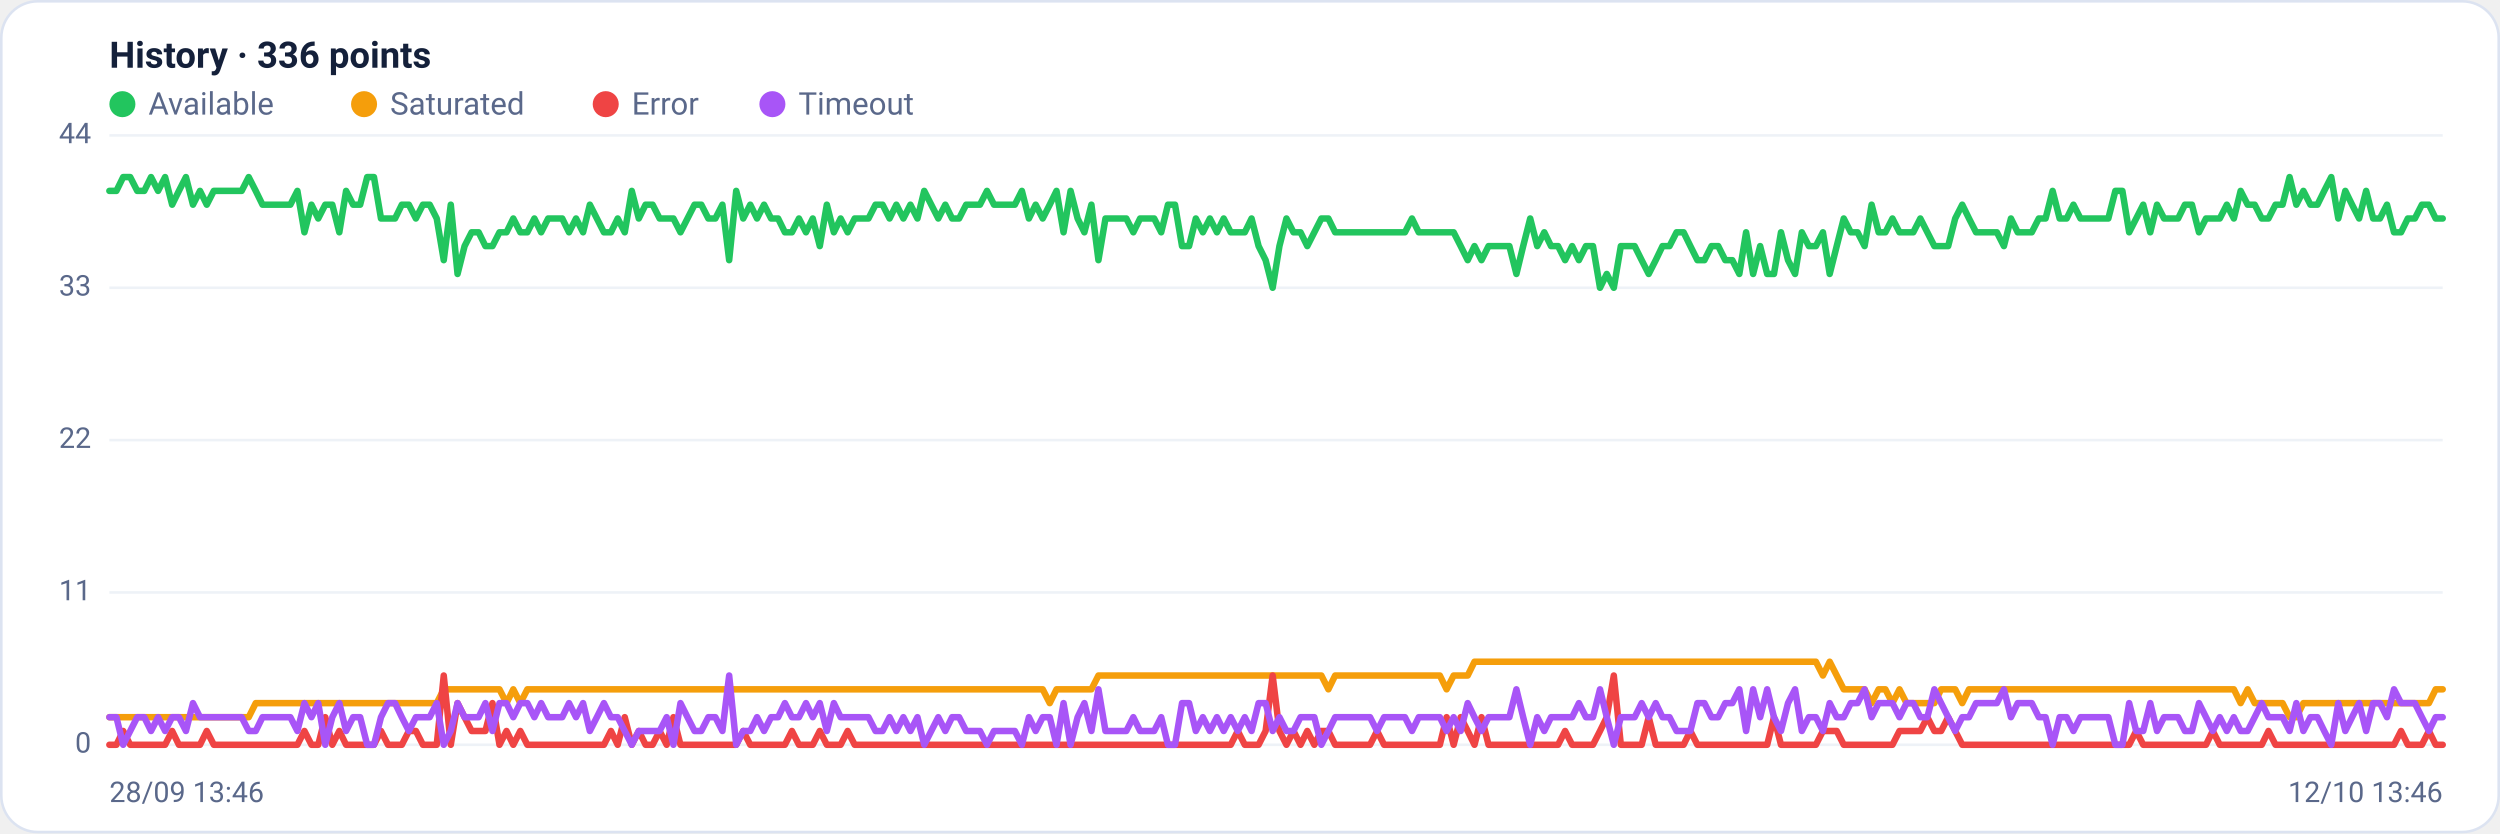
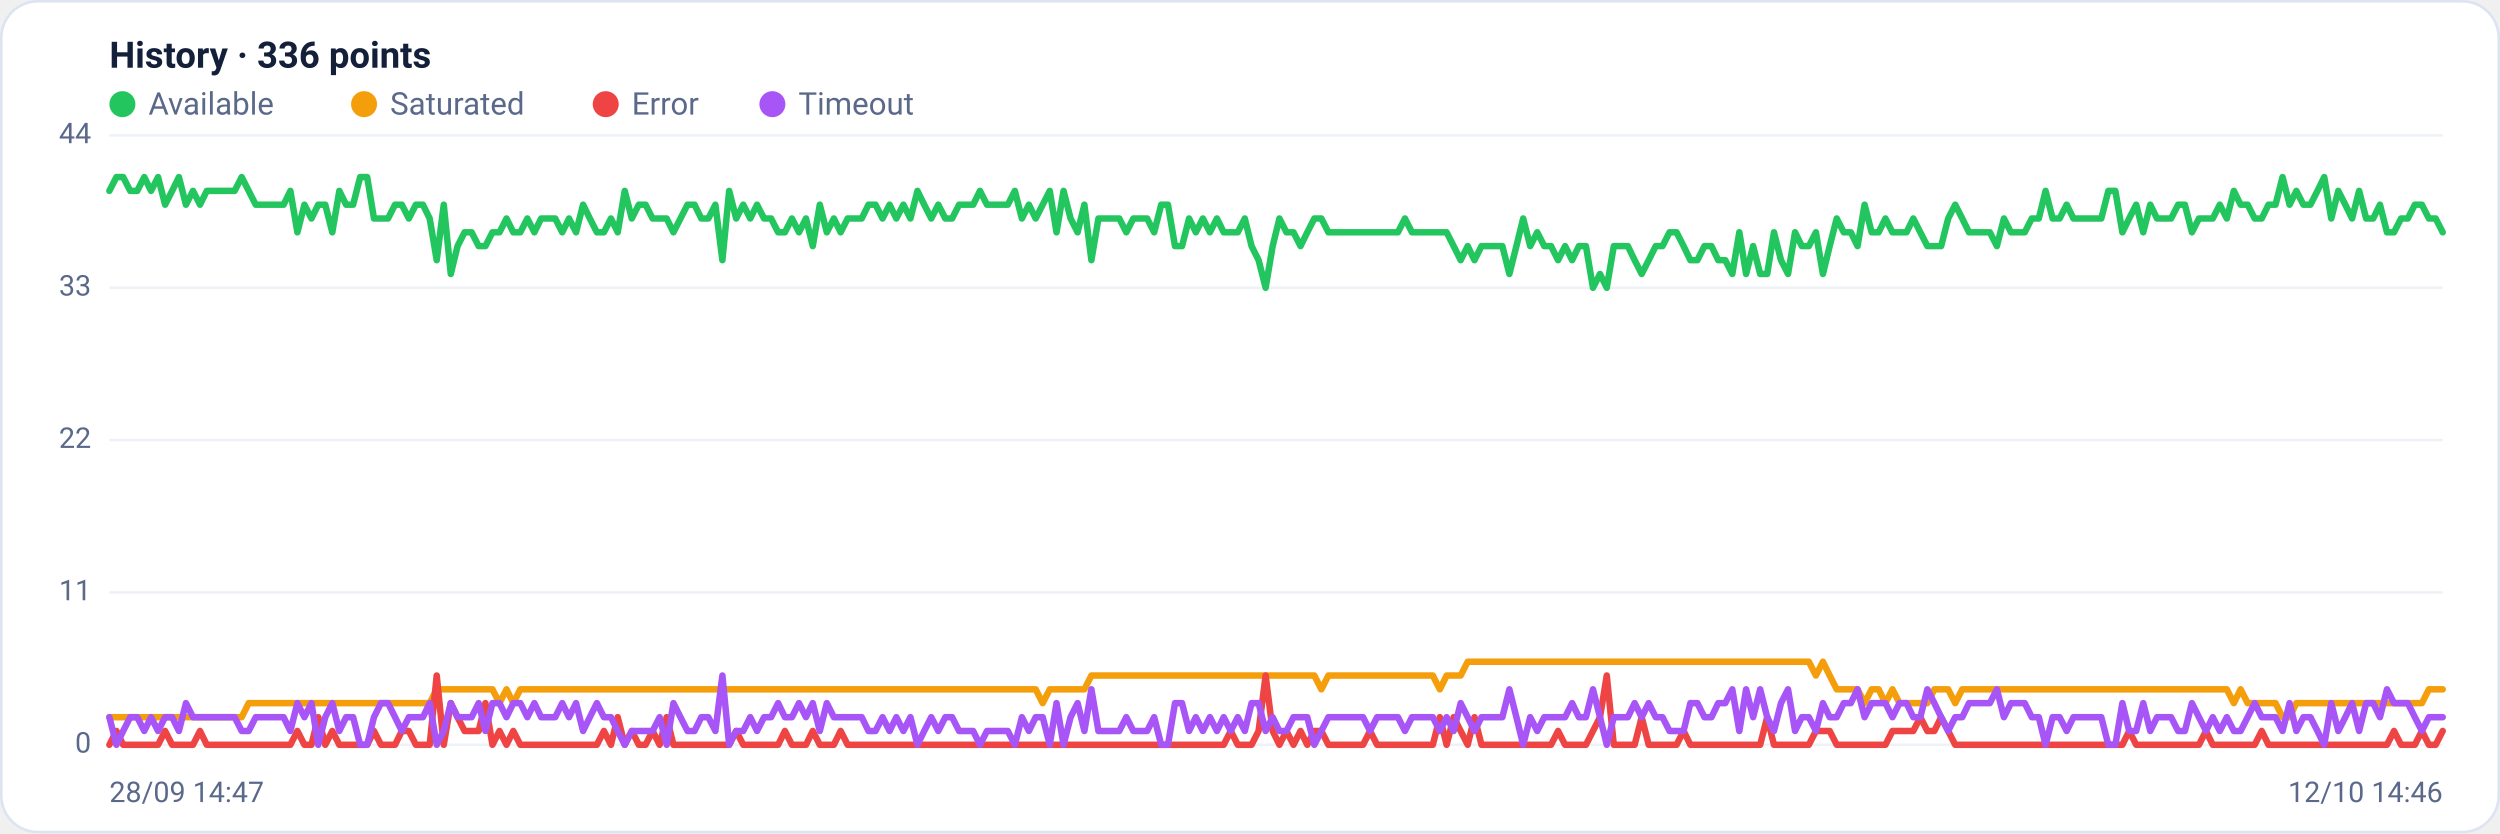
<svg xmlns="http://www.w3.org/2000/svg" viewBox="0 0 960 320" width="960" height="320" font-family="Segoe UI, system-ui, -apple-system, Roboto, Helvetica, Arial, sans-serif" role="img" aria-label="Availability history per region">
  <rect x="0.5" y="0.5" width="959" height="319" rx="14" fill="#ffffff" stroke="#dce3f1" />
  <text x="42" y="26" font-size="14" font-weight="600" fill="#14203a">History · 336 points</text>
  <circle cx="47" cy="40" r="5" fill="#22c55e" />
  <text x="57" y="44" font-size="12" fill="#5a688a">Available</text>
  <circle cx="139.8" cy="40" r="5" fill="#f59e0b" />
  <text x="149.8" y="44" font-size="12" fill="#5a688a">Saturated</text>
  <circle cx="232.6" cy="40" r="5" fill="#ef4444" />
  <text x="242.6" y="44" font-size="12" fill="#5a688a">Error</text>
  <circle cx="296.6" cy="40" r="5" fill="#a855f7" />
  <text x="306.6" y="44" font-size="12" fill="#5a688a">Timeout</text>
  <line x1="42" y1="286.0" x2="938" y2="286.0" stroke="#eef2f7" stroke-width="1" />
  <text x="35" y="289.0" text-anchor="end" font-size="11" fill="#5a688a">0</text>
  <line x1="42" y1="227.5" x2="938" y2="227.5" stroke="#eef2f7" stroke-width="1" />
  <text x="35" y="230.5" text-anchor="end" font-size="11" fill="#5a688a">11</text>
  <line x1="42" y1="169.0" x2="938" y2="169.0" stroke="#eef2f7" stroke-width="1" />
  <text x="35" y="172.0" text-anchor="end" font-size="11" fill="#5a688a">22</text>
  <line x1="42" y1="110.5" x2="938" y2="110.5" stroke="#eef2f7" stroke-width="1" />
  <text x="35" y="113.5" text-anchor="end" font-size="11" fill="#5a688a">33</text>
  <line x1="42" y1="52.0" x2="938" y2="52.0" stroke="#eef2f7" stroke-width="1" />
  <text x="35" y="55.0" text-anchor="end" font-size="11" fill="#5a688a">44</text>
-   <polyline fill="none" stroke="#22c55e" stroke-width="2.5" stroke-linejoin="round" stroke-linecap="round" points="42.0,73.3 44.7,73.3 47.3,68.0 50.0,68.0 52.7,73.3 55.4,73.3 58.0,68.0 60.7,73.3 63.4,68.0 66.1,78.6 68.7,73.3 71.4,68.0 74.1,78.6 76.8,73.3 79.4,78.6 82.1,73.3 84.8,73.3 87.5,73.3 90.1,73.3 92.8,73.3 95.5,68.0 98.2,73.3 100.8,78.6 103.5,78.6 106.2,78.6 108.9,78.6 111.5,78.6 114.2,73.3 116.9,89.2 119.6,78.6 122.2,83.9 124.9,78.6 127.6,78.6 130.3,89.2 132.9,73.3 135.6,78.6 138.3,78.6 141.0,68.0 143.6,68.0 146.3,83.9 149.0,83.9 151.7,83.9 154.3,78.6 157.0,78.6 159.7,83.9 162.4,78.6 165.0,78.6 167.7,83.9 170.4,99.9 173.1,78.6 175.7,105.2 178.4,94.5 181.1,89.2 183.8,89.2 186.4,94.5 189.1,94.5 191.8,89.2 194.5,89.2 197.1,83.9 199.8,89.2 202.5,89.2 205.2,83.9 207.8,89.2 210.5,83.9 213.2,83.9 215.9,83.9 218.5,89.2 221.2,83.9 223.9,89.2 226.5,78.6 229.2,83.9 231.9,89.2 234.6,89.2 237.2,83.9 239.9,89.2 242.6,73.3 245.3,83.9 247.9,78.6 250.6,78.6 253.3,83.9 256.0,83.9 258.6,83.9 261.3,89.2 264.0,83.9 266.7,78.6 269.3,78.6 272.0,83.9 274.7,83.9 277.4,78.6 280.0,99.9 282.7,73.3 285.4,83.9 288.1,78.6 290.7,83.9 293.4,78.6 296.1,83.9 298.8,83.9 301.4,89.2 304.1,89.2 306.8,83.9 309.5,89.2 312.1,83.9 314.8,94.5 317.5,78.6 320.2,89.2 322.8,83.9 325.5,89.2 328.2,83.9 330.9,83.9 333.5,83.9 336.2,78.6 338.9,78.6 341.6,83.9 344.2,78.6 346.9,83.9 349.6,78.6 352.3,83.9 354.9,73.3 357.6,78.6 360.3,83.9 363.0,78.6 365.6,83.9 368.3,83.9 371.0,78.6 373.7,78.6 376.3,78.6 379.0,73.3 381.7,78.6 384.4,78.6 387.0,78.6 389.7,78.6 392.4,73.3 395.1,83.9 397.7,78.6 400.4,83.9 403.1,78.6 405.7,73.3 408.4,89.2 411.1,73.3 413.8,83.9 416.4,89.2 419.1,78.6 421.8,99.9 424.5,83.9 427.1,83.9 429.8,83.9 432.5,83.9 435.2,89.2 437.8,83.9 440.5,83.9 443.2,83.9 445.9,89.2 448.5,78.6 451.2,78.6 453.9,94.5 456.6,94.5 459.2,83.9 461.9,89.2 464.6,83.9 467.3,89.2 469.9,83.9 472.6,89.2 475.3,89.2 478.0,89.2 480.6,83.9 483.3,94.5 486.0,99.9 488.7,110.5 491.3,94.5 494.0,83.9 496.7,89.2 499.4,89.2 502.0,94.5 504.7,89.2 507.4,83.9 510.1,83.9 512.7,89.2 515.4,89.2 518.1,89.2 520.8,89.2 523.4,89.2 526.1,89.2 528.8,89.2 531.5,89.2 534.1,89.2 536.8,89.2 539.5,89.2 542.2,83.9 544.8,89.2 547.5,89.2 550.2,89.2 552.9,89.2 555.5,89.2 558.2,89.2 560.9,94.5 563.6,99.9 566.2,94.5 568.9,99.9 571.6,94.5 574.3,94.5 576.9,94.5 579.6,94.5 582.3,105.2 584.9,94.5 587.6,83.9 590.3,94.5 593.0,89.2 595.6,94.5 598.3,94.5 601.0,99.9 603.7,94.5 606.3,99.9 609.0,94.5 611.7,94.5 614.4,110.5 617.0,105.2 619.7,110.5 622.4,94.5 625.1,94.5 627.7,94.5 630.4,99.9 633.1,105.2 635.8,99.9 638.4,94.5 641.1,94.5 643.8,89.2 646.5,89.2 649.1,94.5 651.8,99.9 654.5,99.9 657.2,94.5 659.8,94.5 662.5,99.9 665.2,99.9 667.9,105.2 670.5,89.2 673.2,105.2 675.9,94.5 678.6,105.2 681.2,105.2 683.9,89.2 686.6,99.9 689.3,105.2 691.9,89.2 694.6,94.5 697.3,94.5 700.0,89.2 702.6,105.2 705.3,94.5 708.0,83.9 710.7,89.2 713.3,89.2 716.0,94.5 718.7,78.6 721.4,89.2 724.0,89.2 726.7,83.9 729.4,89.2 732.1,89.2 734.7,89.2 737.4,83.9 740.1,89.2 742.8,94.5 745.4,94.5 748.1,94.5 750.8,83.9 753.5,78.6 756.1,83.9 758.8,89.2 761.5,89.2 764.1,89.2 766.8,89.2 769.5,94.5 772.2,83.9 774.8,89.2 777.5,89.2 780.2,89.2 782.9,83.9 785.5,83.9 788.2,73.3 790.9,83.9 793.6,83.9 796.2,78.6 798.9,83.9 801.6,83.9 804.3,83.9 806.9,83.9 809.6,83.9 812.3,73.3 815.0,73.3 817.6,89.2 820.3,83.9 823.0,78.6 825.7,89.2 828.3,78.6 831.0,83.9 833.7,83.9 836.4,83.9 839.0,78.6 841.7,78.6 844.4,89.2 847.1,83.9 849.7,83.9 852.4,83.9 855.1,78.6 857.8,83.9 860.4,73.3 863.1,78.6 865.8,78.6 868.5,83.9 871.1,83.9 873.8,78.6 876.5,78.6 879.2,68.0 881.8,78.6 884.5,73.3 887.2,78.6 889.9,78.6 892.5,73.3 895.2,68.0 897.9,83.9 900.6,73.3 903.2,78.6 905.9,83.9 908.6,73.3 911.3,83.9 913.9,83.9 916.6,78.6 919.3,89.2 922.0,89.2 924.6,83.9 927.3,83.9 930.0,78.6 932.7,78.6 935.3,83.9 938.0,83.9" />
-   <polyline fill="none" stroke="#f59e0b" stroke-width="2.5" stroke-linejoin="round" stroke-linecap="round" points="42.0,275.4 44.7,275.4 47.3,275.4 50.0,275.4 52.7,275.4 55.4,275.4 58.0,275.4 60.7,275.4 63.4,275.4 66.1,275.4 68.7,275.4 71.4,275.4 74.1,275.4 76.8,275.4 79.4,275.4 82.1,275.4 84.8,275.4 87.5,275.4 90.1,275.4 92.8,275.4 95.5,275.4 98.2,270.0 100.8,270.0 103.5,270.0 106.2,270.0 108.9,270.0 111.5,270.0 114.2,270.0 116.9,270.0 119.6,270.0 122.2,270.0 124.9,270.0 127.6,270.0 130.3,270.0 132.9,270.0 135.6,270.0 138.3,270.0 141.0,270.0 143.6,270.0 146.3,270.0 149.0,270.0 151.7,270.0 154.3,270.0 157.0,270.0 159.7,270.0 162.4,270.0 165.0,270.0 167.7,270.0 170.4,264.7 173.1,264.7 175.7,264.7 178.4,264.7 181.1,264.7 183.8,264.7 186.4,264.7 189.1,264.7 191.8,264.7 194.5,270.0 197.1,264.7 199.8,270.0 202.5,264.7 205.2,264.7 207.8,264.7 210.5,264.7 213.2,264.7 215.9,264.7 218.5,264.7 221.2,264.7 223.9,264.7 226.5,264.7 229.2,264.7 231.9,264.7 234.6,264.7 237.2,264.7 239.9,264.7 242.6,264.7 245.3,264.7 247.9,264.7 250.6,264.7 253.3,264.7 256.0,264.7 258.6,264.7 261.3,264.7 264.0,264.7 266.7,264.7 269.3,264.7 272.0,264.7 274.7,264.7 277.4,264.7 280.0,264.7 282.7,264.7 285.4,264.7 288.1,264.7 290.7,264.7 293.4,264.7 296.1,264.7 298.8,264.7 301.4,264.7 304.1,264.7 306.8,264.7 309.5,264.7 312.1,264.7 314.8,264.7 317.5,264.7 320.2,264.7 322.8,264.7 325.5,264.7 328.2,264.7 330.9,264.7 333.5,264.7 336.2,264.7 338.9,264.7 341.6,264.7 344.2,264.7 346.9,264.7 349.6,264.7 352.3,264.7 354.9,264.7 357.6,264.7 360.3,264.7 363.0,264.7 365.6,264.7 368.3,264.7 371.0,264.7 373.7,264.7 376.3,264.7 379.0,264.7 381.7,264.7 384.4,264.7 387.0,264.7 389.7,264.7 392.4,264.7 395.1,264.7 397.7,264.7 400.4,264.7 403.1,270.0 405.7,264.7 408.4,264.7 411.1,264.7 413.8,264.7 416.4,264.7 419.1,264.7 421.8,259.4 424.5,259.4 427.1,259.4 429.8,259.4 432.5,259.4 435.2,259.4 437.8,259.4 440.5,259.4 443.2,259.4 445.9,259.4 448.5,259.4 451.2,259.4 453.9,259.4 456.6,259.4 459.2,259.4 461.9,259.4 464.6,259.4 467.3,259.4 469.9,259.4 472.6,259.4 475.3,259.4 478.0,259.4 480.6,259.4 483.3,259.4 486.0,259.4 488.7,259.4 491.3,259.4 494.0,259.4 496.7,259.4 499.4,259.4 502.0,259.4 504.7,259.4 507.4,259.4 510.1,264.7 512.7,259.4 515.4,259.4 518.1,259.4 520.8,259.4 523.4,259.4 526.1,259.4 528.8,259.4 531.5,259.4 534.1,259.4 536.8,259.4 539.5,259.4 542.2,259.4 544.8,259.4 547.5,259.4 550.2,259.4 552.9,259.4 555.5,264.7 558.2,259.4 560.9,259.4 563.6,259.4 566.2,254.1 568.9,254.1 571.6,254.1 574.3,254.1 576.9,254.1 579.6,254.1 582.3,254.1 584.9,254.1 587.6,254.1 590.3,254.1 593.0,254.1 595.6,254.1 598.3,254.1 601.0,254.1 603.7,254.1 606.3,254.1 609.0,254.1 611.7,254.1 614.4,254.1 617.0,254.1 619.7,254.1 622.4,254.1 625.1,254.1 627.7,254.1 630.4,254.1 633.1,254.1 635.8,254.1 638.4,254.1 641.1,254.1 643.8,254.1 646.5,254.1 649.1,254.1 651.8,254.1 654.5,254.1 657.2,254.1 659.8,254.1 662.5,254.1 665.2,254.1 667.9,254.1 670.5,254.1 673.2,254.1 675.9,254.1 678.6,254.1 681.2,254.1 683.9,254.1 686.6,254.1 689.3,254.1 691.9,254.1 694.6,254.1 697.3,254.1 700.0,259.4 702.6,254.1 705.3,259.4 708.0,264.7 710.7,264.7 713.3,264.7 716.0,264.7 718.7,270.0 721.4,264.7 724.0,264.7 726.7,270.0 729.4,264.7 732.1,270.0 734.7,270.0 737.4,270.0 740.1,270.0 742.8,270.0 745.4,264.7 748.1,264.7 750.8,264.7 753.5,270.0 756.1,264.7 758.8,264.7 761.5,264.7 764.1,264.7 766.8,264.7 769.5,264.7 772.2,264.7 774.8,264.7 777.5,264.7 780.2,264.7 782.9,264.7 785.5,264.7 788.2,264.7 790.9,264.7 793.6,264.7 796.2,264.7 798.9,264.7 801.6,264.7 804.3,264.7 806.9,264.7 809.6,264.7 812.3,264.7 815.0,264.7 817.6,264.7 820.3,264.7 823.0,264.7 825.7,264.7 828.3,264.7 831.0,264.7 833.7,264.7 836.4,264.7 839.0,264.7 841.7,264.7 844.4,264.7 847.1,264.7 849.7,264.7 852.4,264.7 855.1,264.7 857.8,264.7 860.4,270.0 863.1,264.7 865.8,270.0 868.5,270.0 871.1,270.0 873.8,270.0 876.5,270.0 879.2,275.4 881.8,275.4 884.5,270.0 887.2,270.0 889.9,270.0 892.5,270.0 895.2,270.0 897.9,270.0 900.6,270.0 903.2,270.0 905.9,270.0 908.6,270.0 911.3,270.0 913.9,270.0 916.6,270.0 919.3,270.0 922.0,270.0 924.6,270.0 927.3,270.0 930.0,270.0 932.7,270.0 935.3,264.7 938.0,264.7" />
-   <polyline fill="none" stroke="#ef4444" stroke-width="2.5" stroke-linejoin="round" stroke-linecap="round" points="42.0,286.0 44.7,286.0 47.3,280.7 50.0,286.0 52.7,286.0 55.4,286.0 58.0,286.0 60.7,286.0 63.4,286.0 66.1,280.7 68.7,286.0 71.4,286.0 74.1,286.0 76.8,286.0 79.4,280.7 82.1,286.0 84.8,286.0 87.5,286.0 90.1,286.0 92.8,286.0 95.5,286.0 98.2,286.0 100.8,286.0 103.5,286.0 106.2,286.0 108.9,286.0 111.5,286.0 114.2,286.0 116.9,280.7 119.6,286.0 122.2,286.0 124.9,275.4 127.6,286.0 130.3,280.7 132.9,286.0 135.6,286.0 138.3,286.0 141.0,286.0 143.6,286.0 146.3,280.7 149.0,286.0 151.7,286.0 154.3,286.0 157.0,280.7 159.7,280.7 162.4,286.0 165.0,286.0 167.7,286.0 170.4,259.4 173.1,286.0 175.7,270.0 178.4,275.4 181.1,280.7 183.8,280.7 186.4,280.7 189.1,270.0 191.8,286.0 194.5,280.7 197.1,286.0 199.8,280.7 202.5,286.0 205.2,286.0 207.8,286.0 210.5,286.0 213.2,286.0 215.9,286.0 218.5,286.0 221.2,286.0 223.9,286.0 226.5,286.0 229.2,286.0 231.9,286.0 234.6,280.7 237.2,286.0 239.9,275.4 242.6,286.0 245.3,280.7 247.9,286.0 250.6,286.0 253.3,280.7 256.0,286.0 258.6,275.4 261.3,286.0 264.0,286.0 266.7,286.0 269.3,286.0 272.0,286.0 274.7,286.0 277.4,286.0 280.0,286.0 282.7,286.0 285.4,280.7 288.1,286.0 290.7,286.0 293.4,286.0 296.1,286.0 298.8,286.0 301.4,286.0 304.1,280.7 306.8,286.0 309.5,286.0 312.1,286.0 314.8,280.7 317.5,286.0 320.2,286.0 322.8,286.0 325.5,280.7 328.2,286.0 330.9,286.0 333.5,286.0 336.2,286.0 338.9,286.0 341.6,286.0 344.2,286.0 346.9,286.0 349.6,286.0 352.3,286.0 354.9,286.0 357.6,286.0 360.3,286.0 363.0,286.0 365.6,286.0 368.3,286.0 371.0,286.0 373.7,286.0 376.3,286.0 379.0,286.0 381.7,286.0 384.4,286.0 387.0,286.0 389.7,286.0 392.4,286.0 395.1,286.0 397.7,286.0 400.4,286.0 403.1,286.0 405.7,286.0 408.4,286.0 411.1,286.0 413.8,286.0 416.4,286.0 419.1,286.0 421.8,286.0 424.5,286.0 427.1,286.0 429.8,286.0 432.5,286.0 435.2,286.0 437.8,286.0 440.5,286.0 443.2,286.0 445.9,286.0 448.5,286.0 451.2,286.0 453.9,286.0 456.6,286.0 459.2,286.0 461.9,286.0 464.6,286.0 467.3,286.0 469.9,286.0 472.6,286.0 475.3,280.7 478.0,286.0 480.6,286.0 483.3,286.0 486.0,280.7 488.7,259.4 491.3,280.7 494.0,286.0 496.7,280.7 499.4,286.0 502.0,280.7 504.7,286.0 507.4,280.7 510.1,280.7 512.7,286.0 515.4,286.0 518.1,286.0 520.8,286.0 523.4,286.0 526.1,286.0 528.8,280.7 531.5,286.0 534.1,286.0 536.8,286.0 539.5,286.0 542.2,286.0 544.8,286.0 547.5,286.0 550.2,286.0 552.9,286.0 555.5,275.4 558.2,286.0 560.9,275.4 563.6,280.7 566.2,286.0 568.9,275.4 571.6,286.0 574.3,286.0 576.9,286.0 579.6,286.0 582.3,286.0 584.9,286.0 587.6,286.0 590.3,286.0 593.0,286.0 595.6,286.0 598.3,286.0 601.0,280.7 603.7,286.0 606.3,286.0 609.0,286.0 611.7,286.0 614.4,280.7 617.0,275.4 619.7,259.4 622.4,286.0 625.1,286.0 627.7,286.0 630.4,286.0 633.1,275.4 635.8,286.0 638.4,286.0 641.1,286.0 643.8,286.0 646.5,286.0 649.1,280.7 651.8,286.0 654.5,286.0 657.2,286.0 659.8,286.0 662.5,286.0 665.2,286.0 667.9,286.0 670.5,286.0 673.2,286.0 675.9,286.0 678.6,286.0 681.2,275.4 683.9,286.0 686.6,286.0 689.3,286.0 691.9,286.0 694.6,286.0 697.3,286.0 700.0,280.7 702.6,280.7 705.3,280.7 708.0,286.0 710.7,286.0 713.3,286.0 716.0,286.0 718.7,286.0 721.4,286.0 724.0,286.0 726.7,286.0 729.4,280.7 732.1,280.7 734.7,280.7 737.4,280.7 740.1,275.4 742.8,280.7 745.4,280.7 748.1,275.4 750.8,280.7 753.5,286.0 756.1,286.0 758.8,286.0 761.5,286.0 764.1,286.0 766.8,286.0 769.5,286.0 772.2,286.0 774.8,286.0 777.5,286.0 780.2,286.0 782.9,286.0 785.5,286.0 788.2,286.0 790.9,286.0 793.6,286.0 796.2,286.0 798.9,286.0 801.6,286.0 804.3,286.0 806.9,286.0 809.6,286.0 812.3,286.0 815.0,286.0 817.6,286.0 820.3,280.7 823.0,286.0 825.7,286.0 828.3,286.0 831.0,286.0 833.7,286.0 836.4,286.0 839.0,286.0 841.7,286.0 844.4,286.0 847.1,286.0 849.7,280.7 852.4,286.0 855.1,286.0 857.8,286.0 860.4,286.0 863.1,286.0 865.8,286.0 868.5,286.0 871.1,280.7 873.8,286.0 876.5,286.0 879.2,286.0 881.8,286.0 884.5,286.0 887.2,286.0 889.9,286.0 892.5,286.0 895.2,286.0 897.9,286.0 900.6,286.0 903.2,286.0 905.9,286.0 908.6,286.0 911.3,286.0 913.9,286.0 916.6,286.0 919.3,286.0 922.0,280.7 924.6,286.0 927.3,286.0 930.0,286.0 932.7,280.7 935.3,286.0 938.0,286.0" />
-   <polyline fill="none" stroke="#a855f7" stroke-width="2.5" stroke-linejoin="round" stroke-linecap="round" points="42.0,275.4 44.7,275.4 47.3,286.0 50.0,280.7 52.7,275.4 55.4,275.4 58.0,280.7 60.7,275.4 63.4,280.7 66.1,275.4 68.7,275.4 71.4,280.7 74.1,270.0 76.8,275.4 79.4,275.4 82.1,275.4 84.8,275.4 87.5,275.4 90.1,275.4 92.8,275.4 95.5,280.7 98.2,280.7 100.8,275.4 103.5,275.4 106.2,275.4 108.9,275.4 111.5,275.4 114.2,280.7 116.9,270.0 119.6,275.4 122.2,270.0 124.9,286.0 127.6,275.4 130.3,270.0 132.9,280.7 135.6,275.4 138.3,275.4 141.0,286.0 143.6,286.0 146.3,275.4 149.0,270.0 151.7,270.0 154.3,275.4 157.0,280.7 159.7,275.4 162.4,275.4 165.0,275.4 167.7,270.0 170.4,286.0 173.1,280.7 175.7,270.0 178.4,275.4 181.1,275.4 183.8,275.4 186.4,270.0 189.1,280.7 191.8,270.0 194.5,270.0 197.1,275.4 199.8,270.0 202.5,270.0 205.2,275.4 207.8,270.0 210.5,275.4 213.2,275.4 215.9,275.4 218.5,270.0 221.2,275.4 223.9,270.0 226.5,280.7 229.2,275.4 231.9,270.0 234.6,275.4 237.2,275.4 239.9,280.7 242.6,286.0 245.3,280.7 247.9,280.7 250.6,280.7 253.3,280.7 256.0,275.4 258.6,286.0 261.3,270.0 264.0,275.4 266.7,280.7 269.3,280.7 272.0,275.4 274.7,275.4 277.4,280.7 280.0,259.4 282.7,286.0 285.4,280.7 288.1,280.7 290.7,275.4 293.4,280.7 296.1,275.4 298.8,275.4 301.4,270.0 304.1,275.4 306.8,275.4 309.5,270.0 312.1,275.4 314.8,270.0 317.5,280.7 320.2,270.0 322.8,275.4 325.5,275.4 328.2,275.4 330.9,275.4 333.5,275.4 336.2,280.7 338.9,280.7 341.6,275.4 344.2,280.7 346.9,275.4 349.6,280.7 352.3,275.4 354.9,286.0 357.6,280.7 360.3,275.4 363.0,280.7 365.6,275.4 368.3,275.4 371.0,280.7 373.7,280.7 376.3,280.7 379.0,286.0 381.7,280.7 384.4,280.7 387.0,280.7 389.7,280.7 392.4,286.0 395.1,275.4 397.7,280.7 400.4,275.4 403.1,275.4 405.7,286.0 408.4,270.0 411.1,286.0 413.8,275.4 416.4,270.0 419.1,280.7 421.8,264.7 424.5,280.7 427.1,280.7 429.8,280.7 432.5,280.7 435.2,275.4 437.8,280.7 440.5,280.7 443.2,280.7 445.9,275.4 448.5,286.0 451.2,286.0 453.9,270.0 456.6,270.0 459.2,280.7 461.9,275.4 464.6,280.7 467.3,275.4 469.9,280.7 472.6,275.4 475.3,280.7 478.0,275.4 480.6,280.7 483.3,270.0 486.0,270.0 488.7,280.7 491.3,275.4 494.0,280.7 496.7,280.7 499.4,275.4 502.0,275.4 504.7,275.4 507.4,286.0 510.1,280.7 512.7,275.4 515.4,275.4 518.1,275.4 520.8,275.4 523.4,275.4 526.1,275.4 528.8,280.7 531.5,275.4 534.1,275.4 536.8,275.4 539.5,275.4 542.2,280.7 544.8,275.4 547.5,275.4 550.2,275.4 552.9,275.4 555.5,280.7 558.2,275.4 560.9,280.7 563.6,270.0 566.2,275.4 568.9,280.7 571.6,275.4 574.3,275.4 576.9,275.4 579.6,275.4 582.3,264.7 584.9,275.4 587.6,286.0 590.3,275.4 593.0,280.7 595.6,275.4 598.3,275.4 601.0,275.4 603.7,275.4 606.3,270.0 609.0,275.4 611.7,275.4 614.4,264.7 617.0,275.4 619.7,286.0 622.4,275.4 625.1,275.4 627.7,275.4 630.4,270.0 633.1,275.4 635.8,270.0 638.4,275.4 641.1,275.4 643.8,280.7 646.5,280.7 649.1,280.7 651.8,270.0 654.5,270.0 657.2,275.4 659.8,275.4 662.5,270.0 665.2,270.0 667.9,264.7 670.5,280.7 673.2,264.7 675.9,275.4 678.6,264.7 681.2,275.4 683.9,280.7 686.6,270.0 689.3,264.7 691.9,280.7 694.6,275.4 697.3,275.4 700.0,280.7 702.6,270.0 705.3,275.4 708.0,275.4 710.7,270.0 713.3,270.0 716.0,264.7 718.7,275.4 721.4,270.0 724.0,270.0 726.7,270.0 729.4,275.4 732.1,270.0 734.7,270.0 737.4,275.4 740.1,275.4 742.8,264.7 745.4,270.0 748.1,275.4 750.8,280.7 753.5,275.4 756.1,275.4 758.8,270.0 761.5,270.0 764.1,270.0 766.8,270.0 769.5,264.7 772.2,275.4 774.8,270.0 777.5,270.0 780.2,270.0 782.9,275.4 785.5,275.4 788.2,286.0 790.9,275.4 793.6,275.4 796.2,280.7 798.9,275.4 801.6,275.4 804.3,275.4 806.9,275.4 809.6,275.4 812.3,286.0 815.0,286.0 817.6,270.0 820.3,280.7 823.0,280.7 825.7,270.0 828.3,280.7 831.0,275.4 833.7,275.4 836.4,275.4 839.0,280.7 841.7,280.7 844.4,270.0 847.1,275.4 849.7,280.7 852.4,275.4 855.1,280.7 857.8,275.4 860.4,280.7 863.1,280.7 865.8,275.4 868.5,270.0 871.1,275.4 873.8,275.4 876.5,275.4 879.2,280.7 881.8,270.0 884.5,280.7 887.2,275.4 889.9,275.4 892.5,280.7 895.2,286.0 897.9,270.0 900.6,280.7 903.2,275.4 905.9,270.0 908.6,280.7 911.3,270.0 913.9,270.0 916.6,275.4 919.3,264.7 922.0,270.0 924.6,270.0 927.3,270.0 930.0,275.4 932.7,280.7 935.3,275.4 938.0,275.4" />
-   <text x="42" y="308" font-size="11" fill="#5a688a">28/09 13:46</text>
-   <text x="938" y="308" text-anchor="end" font-size="11" fill="#5a688a">12/10 13:46</text>
+   <polyline fill="none" stroke="#22c55e" stroke-width="2.5" stroke-linejoin="round" stroke-linecap="round" points="42.0,73.3 44.7,68.0 47.3,68.0 50.0,73.3 52.7,73.3 55.4,68.0 58.0,73.3 60.7,68.0 63.4,78.6 66.1,73.3 68.7,68.0 71.4,78.6 74.1,73.3 76.8,78.6 79.4,73.3 82.1,73.3 84.8,73.3 87.5,73.3 90.1,73.3 92.8,68.0 95.5,73.3 98.2,78.6 100.8,78.6 103.5,78.6 106.2,78.6 108.9,78.6 111.5,73.3 114.2,89.2 116.9,78.6 119.6,83.9 122.2,78.6 124.9,78.6 127.6,89.2 130.3,73.3 132.9,78.6 135.6,78.6 138.3,68.0 141.0,68.0 143.6,83.9 146.3,83.9 149.0,83.9 151.7,78.6 154.3,78.6 157.0,83.9 159.7,78.6 162.4,78.6 165.0,83.9 167.7,99.9 170.4,78.6 173.1,105.2 175.7,94.5 178.4,89.2 181.1,89.2 183.8,94.5 186.4,94.5 189.1,89.2 191.8,89.2 194.5,83.9 197.1,89.2 199.8,89.2 202.5,83.9 205.2,89.2 207.8,83.9 210.5,83.9 213.2,83.9 215.9,89.2 218.5,83.9 221.2,89.2 223.9,78.6 226.5,83.9 229.2,89.2 231.9,89.2 234.6,83.9 237.2,89.2 239.9,73.3 242.6,83.9 245.3,78.6 247.9,78.6 250.6,83.9 253.3,83.9 256.0,83.9 258.6,89.2 261.3,83.9 264.0,78.6 266.7,78.6 269.3,83.9 272.0,83.9 274.7,78.6 277.4,99.9 280.0,73.3 282.7,83.9 285.4,78.6 288.1,83.9 290.7,78.6 293.4,83.9 296.1,83.9 298.8,89.2 301.4,89.2 304.1,83.9 306.8,89.2 309.5,83.9 312.1,94.5 314.8,78.6 317.5,89.2 320.2,83.9 322.8,89.2 325.5,83.9 328.2,83.9 330.9,83.9 333.5,78.6 336.2,78.6 338.9,83.9 341.6,78.6 344.2,83.9 346.9,78.6 349.6,83.9 352.3,73.3 354.9,78.6 357.6,83.9 360.3,78.6 363.0,83.9 365.6,83.9 368.3,78.6 371.0,78.6 373.7,78.6 376.3,73.3 379.0,78.6 381.7,78.6 384.4,78.6 387.0,78.6 389.7,73.3 392.4,83.9 395.1,78.6 397.7,83.9 400.4,78.6 403.1,73.3 405.7,89.2 408.4,73.3 411.1,83.9 413.8,89.2 416.4,78.6 419.1,99.9 421.8,83.9 424.5,83.9 427.1,83.9 429.8,83.9 432.5,89.2 435.2,83.9 437.8,83.9 440.5,83.9 443.2,89.2 445.9,78.6 448.5,78.6 451.2,94.5 453.9,94.5 456.6,83.9 459.2,89.2 461.9,83.9 464.6,89.2 467.3,83.9 469.9,89.2 472.6,89.2 475.3,89.2 478.0,83.9 480.6,94.5 483.3,99.9 486.0,110.5 488.7,94.5 491.3,83.9 494.0,89.2 496.7,89.2 499.4,94.5 502.0,89.2 504.7,83.9 507.4,83.9 510.1,89.2 512.7,89.2 515.4,89.2 518.1,89.2 520.8,89.2 523.4,89.2 526.1,89.2 528.8,89.2 531.5,89.2 534.1,89.2 536.8,89.2 539.5,83.9 542.2,89.2 544.8,89.2 547.5,89.2 550.2,89.2 552.9,89.2 555.5,89.2 558.2,94.5 560.9,99.9 563.6,94.5 566.2,99.9 568.9,94.5 571.6,94.5 574.3,94.5 576.9,94.5 579.6,105.2 582.3,94.5 584.9,83.9 587.6,94.5 590.3,89.2 593.0,94.5 595.6,94.5 598.3,99.9 601.0,94.5 603.7,99.9 606.3,94.5 609.0,94.5 611.7,110.5 614.4,105.2 617.0,110.5 619.7,94.5 622.4,94.5 625.1,94.5 627.7,99.9 630.4,105.2 633.1,99.9 635.8,94.5 638.4,94.5 641.1,89.2 643.8,89.2 646.5,94.5 649.1,99.9 651.8,99.9 654.5,94.5 657.2,94.5 659.8,99.9 662.5,99.9 665.2,105.2 667.9,89.2 670.5,105.2 673.2,94.5 675.9,105.2 678.6,105.2 681.2,89.2 683.9,99.9 686.6,105.2 689.3,89.2 691.9,94.5 694.6,94.5 697.3,89.2 700.0,105.2 702.6,94.5 705.3,83.9 708.0,89.2 710.7,89.2 713.3,94.5 716.0,78.6 718.7,89.2 721.4,89.2 724.0,83.9 726.7,89.2 729.4,89.2 732.1,89.2 734.7,83.9 737.4,89.2 740.1,94.5 742.8,94.5 745.4,94.5 748.1,83.9 750.8,78.6 753.5,83.9 756.1,89.2 758.8,89.2 761.5,89.2 764.1,89.2 766.8,94.5 769.5,83.9 772.2,89.2 774.8,89.2 777.5,89.2 780.2,83.9 782.9,83.9 785.5,73.3 788.2,83.9 790.9,83.9 793.6,78.6 796.2,83.9 798.9,83.9 801.6,83.9 804.3,83.9 806.9,83.9 809.6,73.3 812.3,73.3 815.0,89.2 817.6,83.9 820.3,78.6 823.0,89.2 825.7,78.6 828.3,83.9 831.0,83.9 833.7,83.9 836.4,78.6 839.0,78.6 841.7,89.2 844.4,83.9 847.1,83.9 849.7,83.9 852.4,78.6 855.1,83.9 857.8,73.3 860.4,78.6 863.1,78.6 865.8,83.9 868.5,83.9 871.1,78.6 873.8,78.6 876.5,68.0 879.2,78.6 881.8,73.3 884.5,78.6 887.2,78.6 889.9,73.3 892.5,68.0 895.2,83.9 897.9,73.3 900.6,78.6 903.2,83.9 905.9,73.3 908.6,83.9 911.3,83.9 913.9,78.6 916.6,89.2 919.3,89.2 922.0,83.9 924.6,83.9 927.3,78.6 930.0,78.6 932.7,83.9 935.3,83.9 938.0,89.2" />
+   <polyline fill="none" stroke="#f59e0b" stroke-width="2.5" stroke-linejoin="round" stroke-linecap="round" points="42.0,275.4 44.7,275.4 47.3,275.4 50.0,275.4 52.7,275.4 55.4,275.4 58.0,275.4 60.7,275.4 63.4,275.4 66.1,275.4 68.7,275.4 71.4,275.4 74.1,275.4 76.8,275.4 79.4,275.4 82.1,275.4 84.8,275.4 87.5,275.4 90.1,275.4 92.8,275.4 95.5,270.0 98.2,270.0 100.8,270.0 103.5,270.0 106.2,270.0 108.9,270.0 111.5,270.0 114.2,270.0 116.9,270.0 119.6,270.0 122.2,270.0 124.9,270.0 127.6,270.0 130.3,270.0 132.9,270.0 135.6,270.0 138.3,270.0 141.0,270.0 143.6,270.0 146.3,270.0 149.0,270.0 151.7,270.0 154.3,270.0 157.0,270.0 159.7,270.0 162.4,270.0 165.0,270.0 167.7,264.7 170.4,264.7 173.1,264.7 175.7,264.7 178.4,264.7 181.1,264.7 183.8,264.7 186.4,264.7 189.1,264.7 191.8,270.0 194.5,264.7 197.1,270.0 199.8,264.7 202.5,264.7 205.2,264.7 207.8,264.7 210.5,264.7 213.2,264.7 215.9,264.7 218.5,264.7 221.2,264.7 223.9,264.7 226.5,264.7 229.2,264.7 231.9,264.7 234.6,264.7 237.2,264.7 239.9,264.7 242.6,264.7 245.3,264.7 247.9,264.7 250.6,264.7 253.3,264.7 256.0,264.7 258.6,264.7 261.3,264.7 264.0,264.7 266.7,264.7 269.3,264.7 272.0,264.7 274.7,264.7 277.4,264.7 280.0,264.7 282.7,264.7 285.4,264.7 288.1,264.7 290.7,264.7 293.4,264.7 296.1,264.7 298.8,264.7 301.4,264.7 304.1,264.7 306.8,264.7 309.5,264.7 312.1,264.7 314.8,264.7 317.5,264.7 320.2,264.7 322.8,264.7 325.5,264.7 328.2,264.7 330.9,264.7 333.5,264.7 336.2,264.7 338.9,264.7 341.6,264.7 344.2,264.7 346.9,264.7 349.6,264.7 352.3,264.7 354.9,264.7 357.6,264.7 360.3,264.7 363.0,264.7 365.6,264.7 368.3,264.7 371.0,264.7 373.7,264.7 376.3,264.7 379.0,264.7 381.7,264.7 384.4,264.7 387.0,264.7 389.7,264.7 392.4,264.7 395.1,264.7 397.7,264.7 400.4,270.0 403.1,264.7 405.7,264.7 408.4,264.7 411.1,264.7 413.8,264.7 416.4,264.7 419.1,259.4 421.8,259.4 424.5,259.4 427.1,259.4 429.8,259.4 432.5,259.4 435.2,259.4 437.8,259.4 440.5,259.4 443.2,259.4 445.9,259.4 448.5,259.4 451.2,259.4 453.9,259.4 456.6,259.4 459.2,259.4 461.9,259.4 464.6,259.4 467.3,259.4 469.9,259.4 472.6,259.4 475.3,259.4 478.0,259.4 480.6,259.4 483.3,259.4 486.0,259.4 488.7,259.4 491.3,259.4 494.0,259.4 496.7,259.4 499.4,259.4 502.0,259.4 504.7,259.4 507.4,264.7 510.1,259.4 512.7,259.4 515.4,259.4 518.1,259.4 520.8,259.4 523.4,259.4 526.1,259.4 528.8,259.4 531.5,259.4 534.1,259.4 536.8,259.4 539.5,259.4 542.2,259.4 544.8,259.4 547.5,259.4 550.2,259.4 552.9,264.7 555.5,259.4 558.2,259.4 560.9,259.4 563.6,254.1 566.2,254.1 568.9,254.1 571.6,254.1 574.3,254.1 576.9,254.1 579.6,254.1 582.3,254.1 584.9,254.1 587.6,254.1 590.3,254.1 593.0,254.1 595.6,254.1 598.3,254.1 601.0,254.1 603.7,254.1 606.3,254.1 609.0,254.1 611.7,254.1 614.4,254.1 617.0,254.1 619.7,254.1 622.4,254.1 625.1,254.1 627.7,254.1 630.4,254.1 633.1,254.1 635.8,254.1 638.4,254.1 641.1,254.1 643.8,254.1 646.5,254.1 649.1,254.1 651.8,254.1 654.5,254.1 657.2,254.1 659.8,254.1 662.5,254.1 665.2,254.1 667.9,254.1 670.5,254.1 673.2,254.1 675.9,254.1 678.6,254.1 681.2,254.1 683.9,254.1 686.6,254.1 689.3,254.1 691.9,254.1 694.6,254.1 697.3,259.4 700.0,254.1 702.6,259.4 705.3,264.7 708.0,264.7 710.7,264.7 713.3,264.7 716.0,270.0 718.7,264.7 721.4,264.7 724.0,270.0 726.7,264.7 729.4,270.0 732.1,270.0 734.7,270.0 737.4,270.0 740.1,270.0 742.8,264.7 745.4,264.7 748.1,264.7 750.8,270.0 753.5,264.7 756.1,264.7 758.8,264.7 761.5,264.7 764.1,264.7 766.8,264.7 769.5,264.7 772.2,264.7 774.8,264.7 777.5,264.7 780.2,264.7 782.9,264.7 785.5,264.7 788.2,264.7 790.9,264.7 793.6,264.7 796.2,264.7 798.9,264.7 801.6,264.7 804.3,264.7 806.9,264.7 809.6,264.7 812.3,264.7 815.0,264.7 817.6,264.7 820.3,264.7 823.0,264.7 825.7,264.7 828.3,264.7 831.0,264.7 833.7,264.7 836.4,264.7 839.0,264.7 841.7,264.7 844.4,264.7 847.1,264.7 849.7,264.7 852.4,264.7 855.1,264.7 857.8,270.0 860.4,264.7 863.1,270.0 865.8,270.0 868.5,270.0 871.1,270.0 873.8,270.0 876.5,275.4 879.2,275.4 881.8,270.0 884.5,270.0 887.2,270.0 889.9,270.0 892.5,270.0 895.2,270.0 897.9,270.0 900.6,270.0 903.2,270.0 905.9,270.0 908.6,270.0 911.3,270.0 913.9,270.0 916.6,270.0 919.3,270.0 922.0,270.0 924.6,270.0 927.3,270.0 930.0,270.0 932.7,264.7 935.3,264.7 938.0,264.7" />
+   <polyline fill="none" stroke="#ef4444" stroke-width="2.5" stroke-linejoin="round" stroke-linecap="round" points="42.0,286.0 44.7,280.7 47.3,286.0 50.0,286.0 52.7,286.0 55.4,286.0 58.0,286.0 60.7,286.0 63.4,280.7 66.1,286.0 68.7,286.0 71.4,286.0 74.1,286.0 76.8,280.7 79.4,286.0 82.1,286.0 84.8,286.0 87.5,286.0 90.1,286.0 92.8,286.0 95.5,286.0 98.2,286.0 100.8,286.0 103.5,286.0 106.2,286.0 108.9,286.0 111.5,286.0 114.2,280.7 116.9,286.0 119.6,286.0 122.2,275.4 124.9,286.0 127.6,280.7 130.3,286.0 132.9,286.0 135.6,286.0 138.3,286.0 141.0,286.0 143.6,280.7 146.3,286.0 149.0,286.0 151.7,286.0 154.3,280.7 157.0,280.7 159.7,286.0 162.4,286.0 165.0,286.0 167.7,259.4 170.4,286.0 173.1,270.0 175.7,275.4 178.4,280.7 181.1,280.7 183.8,280.7 186.4,270.0 189.1,286.0 191.8,280.7 194.5,286.0 197.1,280.7 199.8,286.0 202.5,286.0 205.2,286.0 207.8,286.0 210.5,286.0 213.2,286.0 215.9,286.0 218.5,286.0 221.2,286.0 223.9,286.0 226.5,286.0 229.2,286.0 231.9,280.7 234.6,286.0 237.2,275.4 239.9,286.0 242.6,280.7 245.3,286.0 247.9,286.0 250.6,280.7 253.3,286.0 256.0,275.4 258.6,286.0 261.3,286.0 264.0,286.0 266.7,286.0 269.3,286.0 272.0,286.0 274.7,286.0 277.4,286.0 280.0,286.0 282.7,280.7 285.4,286.0 288.1,286.0 290.7,286.0 293.4,286.0 296.1,286.0 298.8,286.0 301.4,280.7 304.1,286.0 306.8,286.0 309.5,286.0 312.1,280.7 314.8,286.0 317.5,286.0 320.2,286.0 322.8,280.7 325.5,286.0 328.2,286.0 330.9,286.0 333.5,286.0 336.2,286.0 338.9,286.0 341.6,286.0 344.2,286.0 346.9,286.0 349.6,286.0 352.3,286.0 354.9,286.0 357.6,286.0 360.3,286.0 363.0,286.0 365.6,286.0 368.3,286.0 371.0,286.0 373.7,286.0 376.3,286.0 379.0,286.0 381.7,286.0 384.4,286.0 387.0,286.0 389.7,286.0 392.4,286.0 395.1,286.0 397.7,286.0 400.4,286.0 403.1,286.0 405.7,286.0 408.4,286.0 411.1,286.0 413.8,286.0 416.4,286.0 419.1,286.0 421.8,286.0 424.5,286.0 427.1,286.0 429.8,286.0 432.5,286.0 435.2,286.0 437.8,286.0 440.5,286.0 443.2,286.0 445.9,286.0 448.5,286.0 451.2,286.0 453.9,286.0 456.6,286.0 459.2,286.0 461.9,286.0 464.6,286.0 467.3,286.0 469.9,286.0 472.6,280.7 475.3,286.0 478.0,286.0 480.6,286.0 483.3,280.7 486.0,259.4 488.7,280.7 491.3,286.0 494.0,280.7 496.7,286.0 499.4,280.7 502.0,286.0 504.7,280.7 507.4,280.7 510.1,286.0 512.7,286.0 515.4,286.0 518.1,286.0 520.8,286.0 523.4,286.0 526.1,280.7 528.8,286.0 531.5,286.0 534.1,286.0 536.8,286.0 539.5,286.0 542.2,286.0 544.8,286.0 547.5,286.0 550.2,286.0 552.9,275.4 555.5,286.0 558.2,275.4 560.9,280.7 563.6,286.0 566.2,275.4 568.9,286.0 571.6,286.0 574.3,286.0 576.9,286.0 579.6,286.0 582.3,286.0 584.9,286.0 587.6,286.0 590.3,286.0 593.0,286.0 595.6,286.0 598.3,280.7 601.0,286.0 603.7,286.0 606.3,286.0 609.0,286.0 611.7,280.7 614.4,275.4 617.0,259.4 619.7,286.0 622.4,286.0 625.1,286.0 627.7,286.0 630.4,275.4 633.1,286.0 635.8,286.0 638.4,286.0 641.1,286.0 643.8,286.0 646.5,280.7 649.1,286.0 651.8,286.0 654.5,286.0 657.2,286.0 659.8,286.0 662.5,286.0 665.2,286.0 667.9,286.0 670.5,286.0 673.2,286.0 675.9,286.0 678.6,275.4 681.2,286.0 683.9,286.0 686.6,286.0 689.3,286.0 691.9,286.0 694.6,286.0 697.3,280.7 700.0,280.7 702.6,280.7 705.3,286.0 708.0,286.0 710.7,286.0 713.3,286.0 716.0,286.0 718.7,286.0 721.4,286.0 724.0,286.0 726.7,280.7 729.4,280.7 732.1,280.7 734.7,280.7 737.4,275.4 740.1,280.7 742.8,280.7 745.4,275.4 748.1,280.7 750.8,286.0 753.5,286.0 756.1,286.0 758.8,286.0 761.5,286.0 764.1,286.0 766.8,286.0 769.5,286.0 772.2,286.0 774.8,286.0 777.5,286.0 780.2,286.0 782.9,286.0 785.5,286.0 788.2,286.0 790.9,286.0 793.6,286.0 796.2,286.0 798.9,286.0 801.6,286.0 804.3,286.0 806.9,286.0 809.6,286.0 812.3,286.0 815.0,286.0 817.6,280.7 820.3,286.0 823.0,286.0 825.7,286.0 828.3,286.0 831.0,286.0 833.7,286.0 836.4,286.0 839.0,286.0 841.7,286.0 844.4,286.0 847.1,280.7 849.7,286.0 852.4,286.0 855.1,286.0 857.8,286.0 860.4,286.0 863.1,286.0 865.8,286.0 868.5,280.7 871.1,286.0 873.8,286.0 876.5,286.0 879.2,286.0 881.8,286.0 884.5,286.0 887.2,286.0 889.9,286.0 892.5,286.0 895.2,286.0 897.9,286.0 900.6,286.0 903.2,286.0 905.9,286.0 908.6,286.0 911.3,286.0 913.9,286.0 916.6,286.0 919.3,280.7 922.0,286.0 924.6,286.0 927.3,286.0 930.0,280.7 932.7,286.0 935.3,286.0 938.0,280.7" />
+   <polyline fill="none" stroke="#a855f7" stroke-width="2.5" stroke-linejoin="round" stroke-linecap="round" points="42.0,275.4 44.7,286.0 47.3,280.7 50.0,275.4 52.7,275.4 55.4,280.7 58.0,275.4 60.7,280.7 63.4,275.4 66.1,275.4 68.7,280.7 71.4,270.0 74.1,275.4 76.8,275.4 79.4,275.4 82.1,275.4 84.8,275.4 87.5,275.4 90.1,275.4 92.8,280.7 95.5,280.7 98.2,275.4 100.8,275.4 103.5,275.4 106.2,275.4 108.9,275.4 111.5,280.7 114.2,270.0 116.9,275.4 119.6,270.0 122.2,286.0 124.9,275.4 127.6,270.0 130.3,280.7 132.9,275.4 135.6,275.4 138.3,286.0 141.0,286.0 143.6,275.4 146.3,270.0 149.0,270.0 151.7,275.4 154.3,280.7 157.0,275.4 159.7,275.4 162.4,275.4 165.0,270.0 167.7,286.0 170.4,280.7 173.1,270.0 175.7,275.4 178.4,275.4 181.1,275.4 183.8,270.0 186.4,280.7 189.1,270.0 191.8,270.0 194.5,275.4 197.1,270.0 199.8,270.0 202.5,275.4 205.2,270.0 207.8,275.4 210.5,275.4 213.2,275.4 215.9,270.0 218.5,275.4 221.2,270.0 223.9,280.7 226.5,275.4 229.2,270.0 231.9,275.4 234.6,275.4 237.2,280.7 239.9,286.0 242.6,280.7 245.3,280.7 247.9,280.7 250.6,280.7 253.3,275.4 256.0,286.0 258.6,270.0 261.3,275.4 264.0,280.7 266.7,280.7 269.3,275.4 272.0,275.4 274.7,280.7 277.4,259.4 280.0,286.0 282.7,280.7 285.4,280.7 288.1,275.4 290.7,280.7 293.4,275.4 296.1,275.4 298.8,270.0 301.4,275.4 304.1,275.4 306.8,270.0 309.5,275.4 312.1,270.0 314.8,280.7 317.5,270.0 320.2,275.4 322.8,275.4 325.5,275.4 328.2,275.4 330.9,275.4 333.5,280.7 336.2,280.7 338.9,275.4 341.6,280.7 344.2,275.4 346.9,280.7 349.6,275.4 352.3,286.0 354.9,280.7 357.6,275.4 360.3,280.7 363.0,275.4 365.6,275.4 368.3,280.7 371.0,280.7 373.7,280.7 376.3,286.0 379.0,280.7 381.7,280.7 384.4,280.7 387.0,280.7 389.7,286.0 392.4,275.4 395.1,280.7 397.7,275.4 400.4,275.4 403.1,286.0 405.7,270.0 408.4,286.0 411.1,275.4 413.8,270.0 416.4,280.7 419.1,264.7 421.8,280.7 424.5,280.7 427.1,280.7 429.8,280.7 432.5,275.4 435.2,280.7 437.8,280.7 440.5,280.7 443.2,275.4 445.9,286.0 448.5,286.0 451.2,270.0 453.9,270.0 456.6,280.7 459.2,275.4 461.9,280.7 464.6,275.4 467.3,280.7 469.9,275.4 472.6,280.7 475.3,275.4 478.0,280.7 480.6,270.0 483.3,270.0 486.0,280.7 488.7,275.4 491.3,280.7 494.0,280.7 496.7,275.4 499.4,275.4 502.0,275.4 504.7,286.0 507.4,280.7 510.1,275.4 512.7,275.4 515.4,275.4 518.1,275.4 520.8,275.4 523.4,275.4 526.1,280.7 528.8,275.4 531.5,275.4 534.1,275.4 536.8,275.4 539.5,280.7 542.2,275.4 544.8,275.4 547.5,275.4 550.2,275.4 552.9,280.7 555.5,275.4 558.2,280.7 560.9,270.0 563.6,275.4 566.2,280.7 568.9,275.4 571.6,275.4 574.3,275.4 576.9,275.4 579.6,264.7 582.3,275.4 584.9,286.0 587.6,275.4 590.3,280.7 593.0,275.4 595.6,275.4 598.3,275.4 601.0,275.4 603.7,270.0 606.3,275.4 609.0,275.4 611.7,264.7 614.4,275.4 617.0,286.0 619.7,275.4 622.4,275.4 625.1,275.4 627.7,270.0 630.4,275.4 633.1,270.0 635.8,275.4 638.4,275.4 641.1,280.7 643.8,280.7 646.5,280.7 649.1,270.0 651.8,270.0 654.5,275.4 657.2,275.4 659.8,270.0 662.5,270.0 665.2,264.7 667.9,280.7 670.5,264.7 673.2,275.4 675.9,264.7 678.6,275.4 681.2,280.7 683.9,270.0 686.6,264.7 689.3,280.7 691.9,275.4 694.6,275.4 697.3,280.7 700.0,270.0 702.6,275.4 705.3,275.4 708.0,270.0 710.7,270.0 713.3,264.7 716.0,275.4 718.7,270.0 721.4,270.0 724.0,270.0 726.7,275.4 729.4,270.0 732.1,270.0 734.7,275.4 737.4,275.4 740.1,264.7 742.8,270.0 745.4,275.4 748.1,280.7 750.8,275.4 753.5,275.4 756.1,270.0 758.8,270.0 761.5,270.0 764.1,270.0 766.8,264.7 769.5,275.4 772.2,270.0 774.8,270.0 777.5,270.0 780.2,275.4 782.9,275.4 785.5,286.0 788.2,275.4 790.9,275.4 793.6,280.7 796.2,275.4 798.9,275.4 801.6,275.4 804.3,275.4 806.9,275.4 809.6,286.0 812.3,286.0 815.0,270.0 817.6,280.7 820.3,280.7 823.0,270.0 825.7,280.7 828.3,275.4 831.0,275.4 833.7,275.4 836.4,280.7 839.0,280.7 841.7,270.0 844.4,275.4 847.1,280.7 849.7,275.4 852.4,280.7 855.1,275.4 857.8,280.7 860.4,280.7 863.1,275.4 865.8,270.0 868.5,275.4 871.1,275.4 873.8,275.4 876.5,280.7 879.2,270.0 881.8,280.7 884.5,275.4 887.2,275.4 889.9,280.7 892.5,286.0 895.2,270.0 897.9,280.7 900.6,275.4 903.2,270.0 905.9,280.7 908.6,270.0 911.3,270.0 913.9,275.4 916.6,264.7 919.3,270.0 922.0,270.0 924.6,270.0 927.3,275.4 930.0,280.7 932.7,275.4 935.3,275.4 938.0,275.4" />
+   <text x="42" y="308" font-size="11" fill="#5a688a">28/09 14:47</text>
+   <text x="938" y="308" text-anchor="end" font-size="11" fill="#5a688a">12/10 14:46</text>
</svg>
